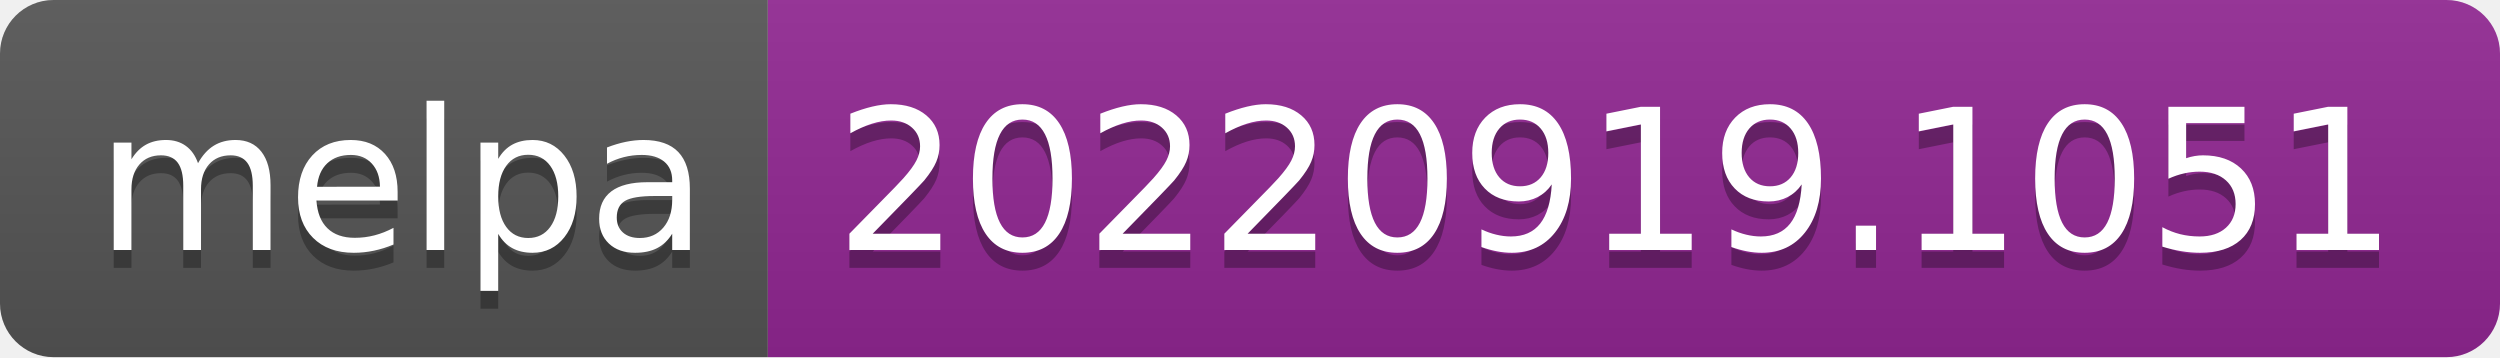
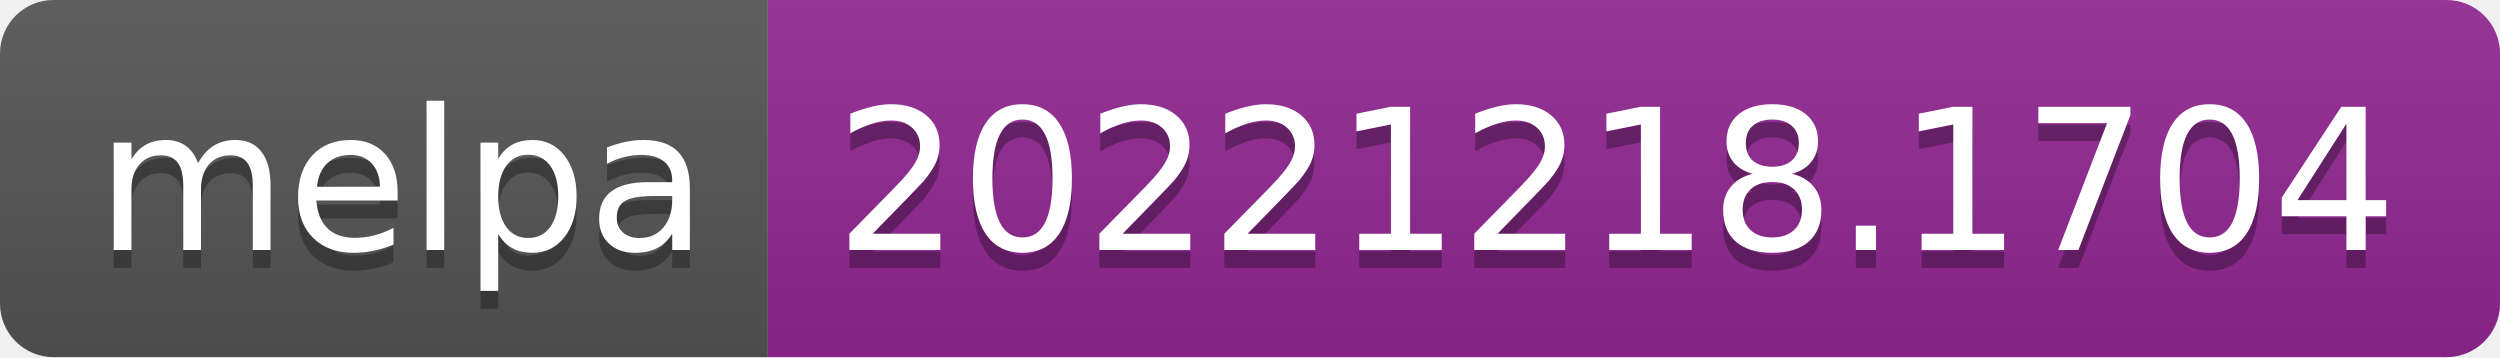
- <svg xmlns="http://www.w3.org/2000/svg" width="140" height="20" role="img" aria-label="melpa: 20220919.1051">
+ <svg xmlns="http://www.w3.org/2000/svg" width="140" height="20" role="img" aria-label="melpa: 20221218.1704">
  <linearGradient id="s" x2="0" y2="100%">
    <stop offset="0" stop-color="#bbb" stop-opacity=".1" />
    <stop offset="1" stop-opacity=".1" />
  </linearGradient>
  <clipPath id="r">
    <rect width="140" height="20" rx="3" fill="#fff" />
  </clipPath>
  <g clip-path="url(#r)">
    <rect width="43" height="20" fill="#555" />
    <rect x="43" width="97" height="20" fill="#922793" />
    <rect width="140" height="20" fill="url(#s)" />
  </g>
  <g fill="#fff" text-anchor="middle" font-family="Verdana,Geneva,DejaVu Sans,sans-serif" text-rendering="geometricPrecision" font-size="110">
    <text aria-hidden="true" x="225" y="150" fill="#010101" fill-opacity=".3" transform="scale(.1)" textLength="330">melpa</text>
    <text x="225" y="140" transform="scale(.1)" fill="#fff" textLength="330">melpa</text>
-     <text aria-hidden="true" x="905" y="150" fill="#010101" fill-opacity=".3" transform="scale(.1)" textLength="870">20220919.1051</text>
-     <text x="905" y="140" transform="scale(.1)" fill="#fff" textLength="870">20220919.1051</text>
+     <text aria-hidden="true" x="905" y="150" fill="#010101" fill-opacity=".3" transform="scale(.1)" textLength="870">20221218.1704</text>
+     <text x="905" y="140" transform="scale(.1)" fill="#fff" textLength="870">20221218.1704</text>
  </g>
</svg>
